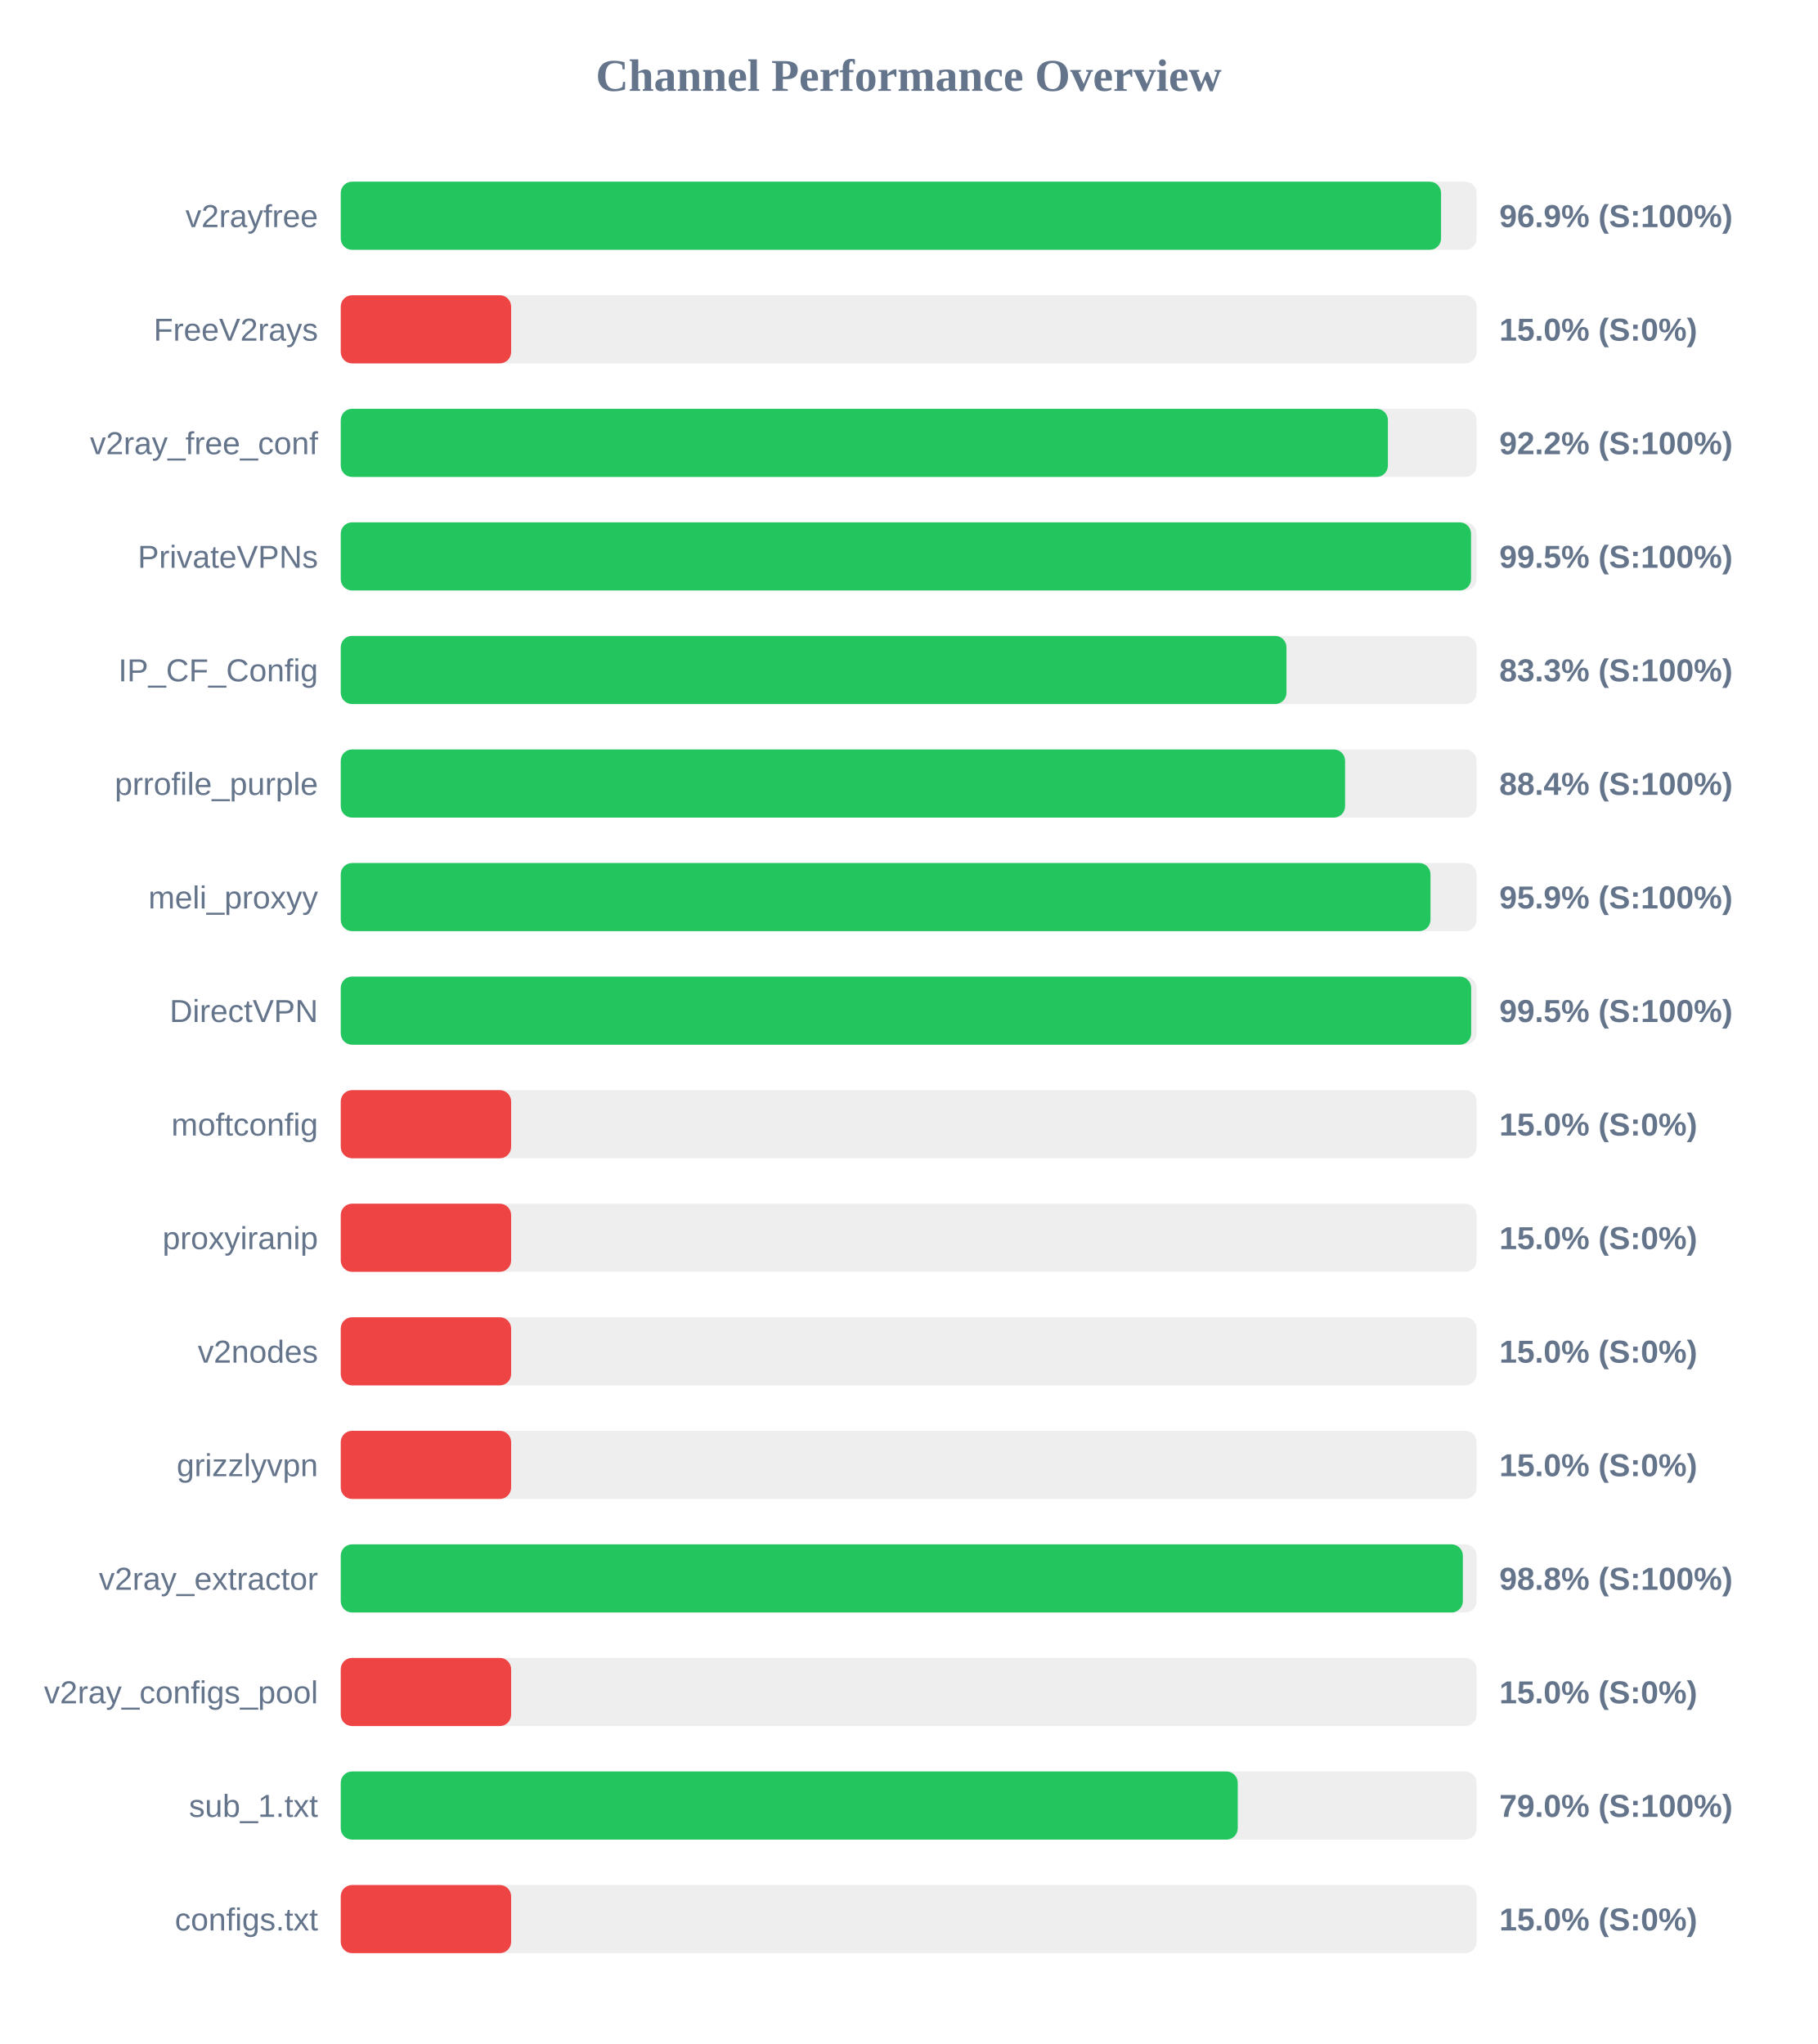
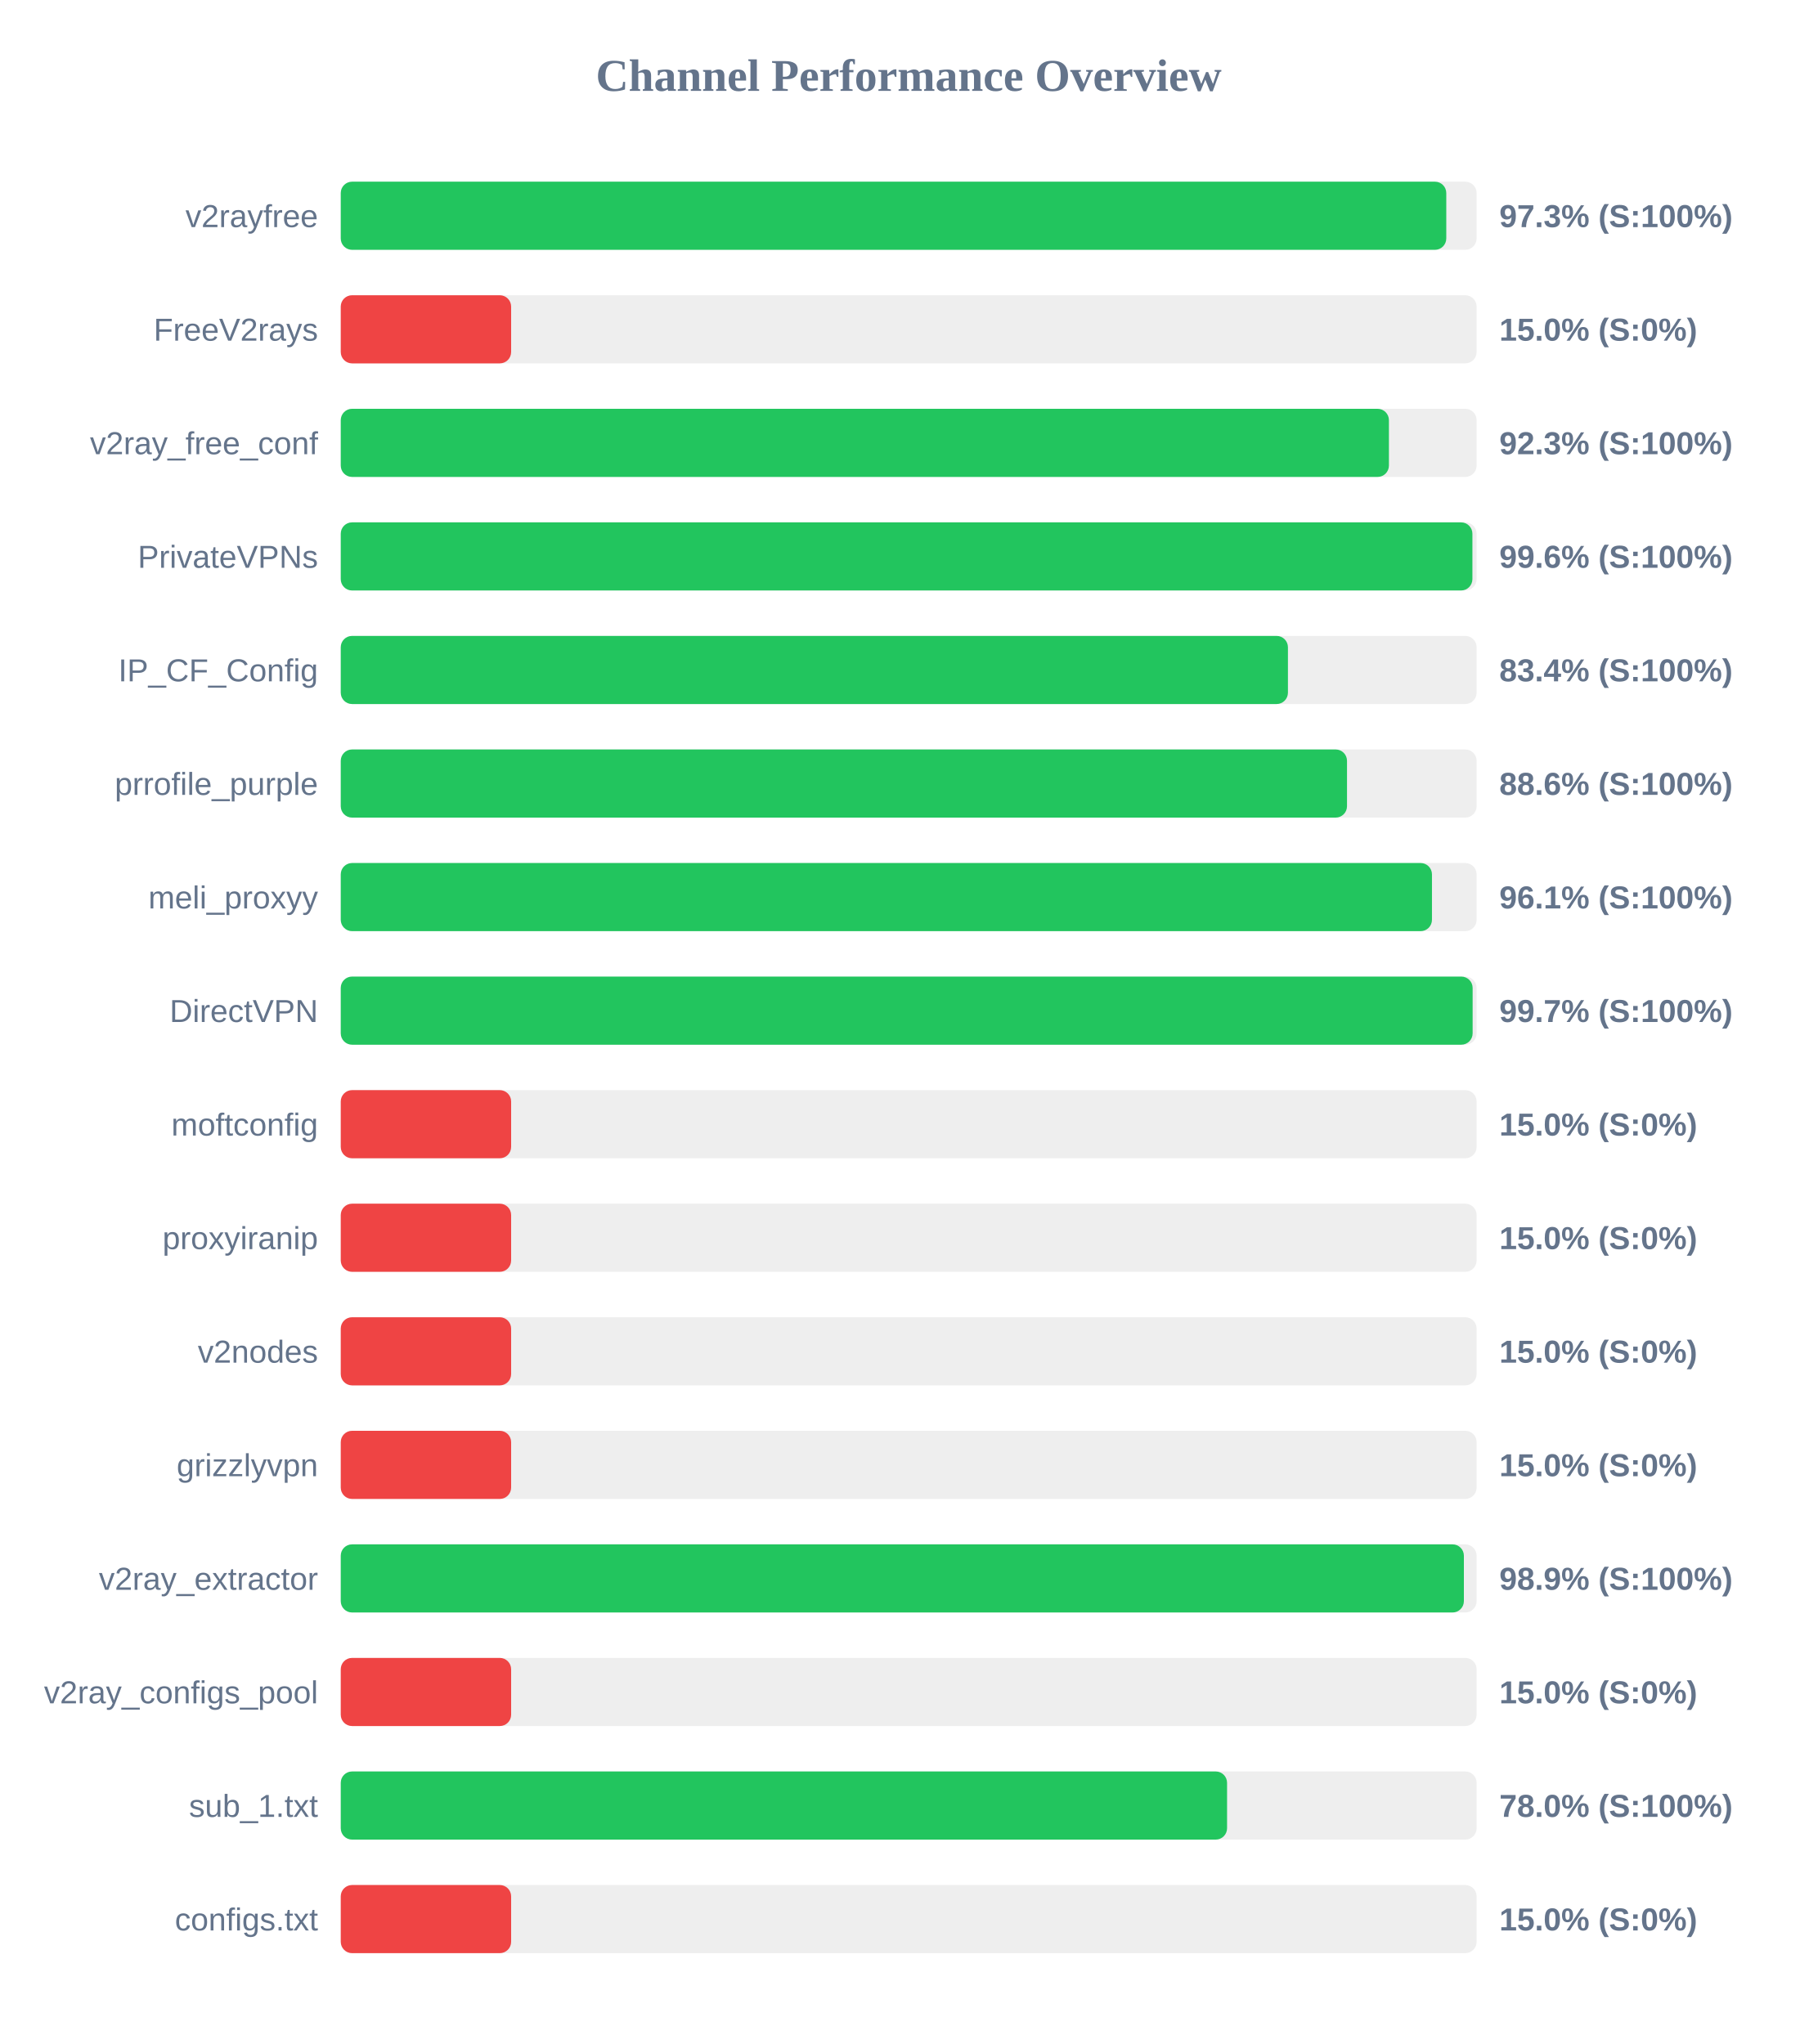
<svg xmlns="http://www.w3.org/2000/svg" width="800" height="900" version="1.1">
  <style>
        .row { font: 14px Arial; fill: #64748b; }
        .score { font: bold 14px Arial; fill: #64748b; }
    </style>
  <text x="400" y="40" text-anchor="middle" font-size="20px" font-weight="bold" fill="#64748b">Channel Performance Overview</text>
  <rect x="150" y="80" width="500" height="30" fill="#eee" rx="5" />
-   <rect x="150" y="80" width="484.35" height="30" fill="#22c55e" rx="5" />
+   <rect x="150" y="80" width="486.65" height="30" fill="#22c55e" rx="5" />
  <text x="140" y="100" text-anchor="end" class="row">v2rayfree</text>
-   <text x="660" y="100" text-anchor="start" class="score">96.9% (S:100%)</text>
+   <text x="660" y="100" text-anchor="start" class="score">97.3% (S:100%)</text>
  <rect x="150" y="130" width="500" height="30" fill="#eee" rx="5" />
  <rect x="150" y="130" width="75.0" height="30" fill="#ef4444" rx="5" />
  <text x="140" y="150" text-anchor="end" class="row">FreeV2rays</text>
  <text x="660" y="150" text-anchor="start" class="score">15.0% (S:0%)</text>
  <rect x="150" y="180" width="500" height="30" fill="#eee" rx="5" />
-   <rect x="150" y="180" width="460.95" height="30" fill="#22c55e" rx="5" />
+   <rect x="150" y="180" width="461.4" height="30" fill="#22c55e" rx="5" />
  <text x="140" y="200" text-anchor="end" class="row">v2ray_free_conf</text>
-   <text x="660" y="200" text-anchor="start" class="score">92.2% (S:100%)</text>
+   <text x="660" y="200" text-anchor="start" class="score">92.3% (S:100%)</text>
  <rect x="150" y="230" width="500" height="30" fill="#eee" rx="5" />
-   <rect x="150" y="230" width="497.55" height="30" fill="#22c55e" rx="5" />
+   <rect x="150" y="230" width="498.15" height="30" fill="#22c55e" rx="5" />
  <text x="140" y="250" text-anchor="end" class="row">PrivateVPNs</text>
-   <text x="660" y="250" text-anchor="start" class="score">99.5% (S:100%)</text>
+   <text x="660" y="250" text-anchor="start" class="score">99.6% (S:100%)</text>
  <rect x="150" y="280" width="500" height="30" fill="#eee" rx="5" />
-   <rect x="150" y="280" width="416.3" height="30" fill="#22c55e" rx="5" />
+   <rect x="150" y="280" width="416.95" height="30" fill="#22c55e" rx="5" />
  <text x="140" y="300" text-anchor="end" class="row">IP_CF_Config</text>
-   <text x="660" y="300" text-anchor="start" class="score">83.3% (S:100%)</text>
+   <text x="660" y="300" text-anchor="start" class="score">83.4% (S:100%)</text>
  <rect x="150" y="330" width="500" height="30" fill="#eee" rx="5" />
-   <rect x="150" y="330" width="442.1" height="30" fill="#22c55e" rx="5" />
+   <rect x="150" y="330" width="442.95" height="30" fill="#22c55e" rx="5" />
  <text x="140" y="350" text-anchor="end" class="row">prrofile_purple</text>
-   <text x="660" y="350" text-anchor="start" class="score">88.4% (S:100%)</text>
+   <text x="660" y="350" text-anchor="start" class="score">88.6% (S:100%)</text>
  <rect x="150" y="380" width="500" height="30" fill="#eee" rx="5" />
-   <rect x="150" y="380" width="479.7" height="30" fill="#22c55e" rx="5" />
+   <rect x="150" y="380" width="480.35" height="30" fill="#22c55e" rx="5" />
  <text x="140" y="400" text-anchor="end" class="row">meli_proxyy</text>
-   <text x="660" y="400" text-anchor="start" class="score">95.9% (S:100%)</text>
+   <text x="660" y="400" text-anchor="start" class="score">96.1% (S:100%)</text>
  <rect x="150" y="430" width="500" height="30" fill="#eee" rx="5" />
-   <rect x="150" y="430" width="497.6" height="30" fill="#22c55e" rx="5" />
+   <rect x="150" y="430" width="498.25" height="30" fill="#22c55e" rx="5" />
  <text x="140" y="450" text-anchor="end" class="row">DirectVPN</text>
-   <text x="660" y="450" text-anchor="start" class="score">99.5% (S:100%)</text>
+   <text x="660" y="450" text-anchor="start" class="score">99.7% (S:100%)</text>
  <rect x="150" y="480" width="500" height="30" fill="#eee" rx="5" />
  <rect x="150" y="480" width="75.0" height="30" fill="#ef4444" rx="5" />
  <text x="140" y="500" text-anchor="end" class="row">moftconfig</text>
  <text x="660" y="500" text-anchor="start" class="score">15.0% (S:0%)</text>
  <rect x="150" y="530" width="500" height="30" fill="#eee" rx="5" />
  <rect x="150" y="530" width="75.0" height="30" fill="#ef4444" rx="5" />
  <text x="140" y="550" text-anchor="end" class="row">proxyiranip</text>
  <text x="660" y="550" text-anchor="start" class="score">15.0% (S:0%)</text>
  <rect x="150" y="580" width="500" height="30" fill="#eee" rx="5" />
  <rect x="150" y="580" width="75.0" height="30" fill="#ef4444" rx="5" />
  <text x="140" y="600" text-anchor="end" class="row">v2nodes</text>
  <text x="660" y="600" text-anchor="start" class="score">15.0% (S:0%)</text>
  <rect x="150" y="630" width="500" height="30" fill="#eee" rx="5" />
  <rect x="150" y="630" width="75.0" height="30" fill="#ef4444" rx="5" />
  <text x="140" y="650" text-anchor="end" class="row">grizzlyvpn</text>
  <text x="660" y="650" text-anchor="start" class="score">15.0% (S:0%)</text>
  <rect x="150" y="680" width="500" height="30" fill="#eee" rx="5" />
-   <rect x="150" y="680" width="493.95" height="30" fill="#22c55e" rx="5" />
+   <rect x="150" y="680" width="494.4" height="30" fill="#22c55e" rx="5" />
  <text x="140" y="700" text-anchor="end" class="row">v2ray_extractor</text>
-   <text x="660" y="700" text-anchor="start" class="score">98.8% (S:100%)</text>
+   <text x="660" y="700" text-anchor="start" class="score">98.9% (S:100%)</text>
  <rect x="150" y="730" width="500" height="30" fill="#eee" rx="5" />
  <rect x="150" y="730" width="75.0" height="30" fill="#ef4444" rx="5" />
  <text x="140" y="750" text-anchor="end" class="row">v2ray_configs_pool</text>
  <text x="660" y="750" text-anchor="start" class="score">15.0% (S:0%)</text>
  <rect x="150" y="780" width="500" height="30" fill="#eee" rx="5" />
-   <rect x="150" y="780" width="394.85" height="30" fill="#22c55e" rx="5" />
+   <rect x="150" y="780" width="390.15" height="30" fill="#22c55e" rx="5" />
  <text x="140" y="800" text-anchor="end" class="row">sub_1.txt</text>
-   <text x="660" y="800" text-anchor="start" class="score">79.0% (S:100%)</text>
+   <text x="660" y="800" text-anchor="start" class="score">78.0% (S:100%)</text>
  <rect x="150" y="830" width="500" height="30" fill="#eee" rx="5" />
  <rect x="150" y="830" width="75.0" height="30" fill="#ef4444" rx="5" />
  <text x="140" y="850" text-anchor="end" class="row">configs.txt</text>
  <text x="660" y="850" text-anchor="start" class="score">15.0% (S:0%)</text>
</svg>
